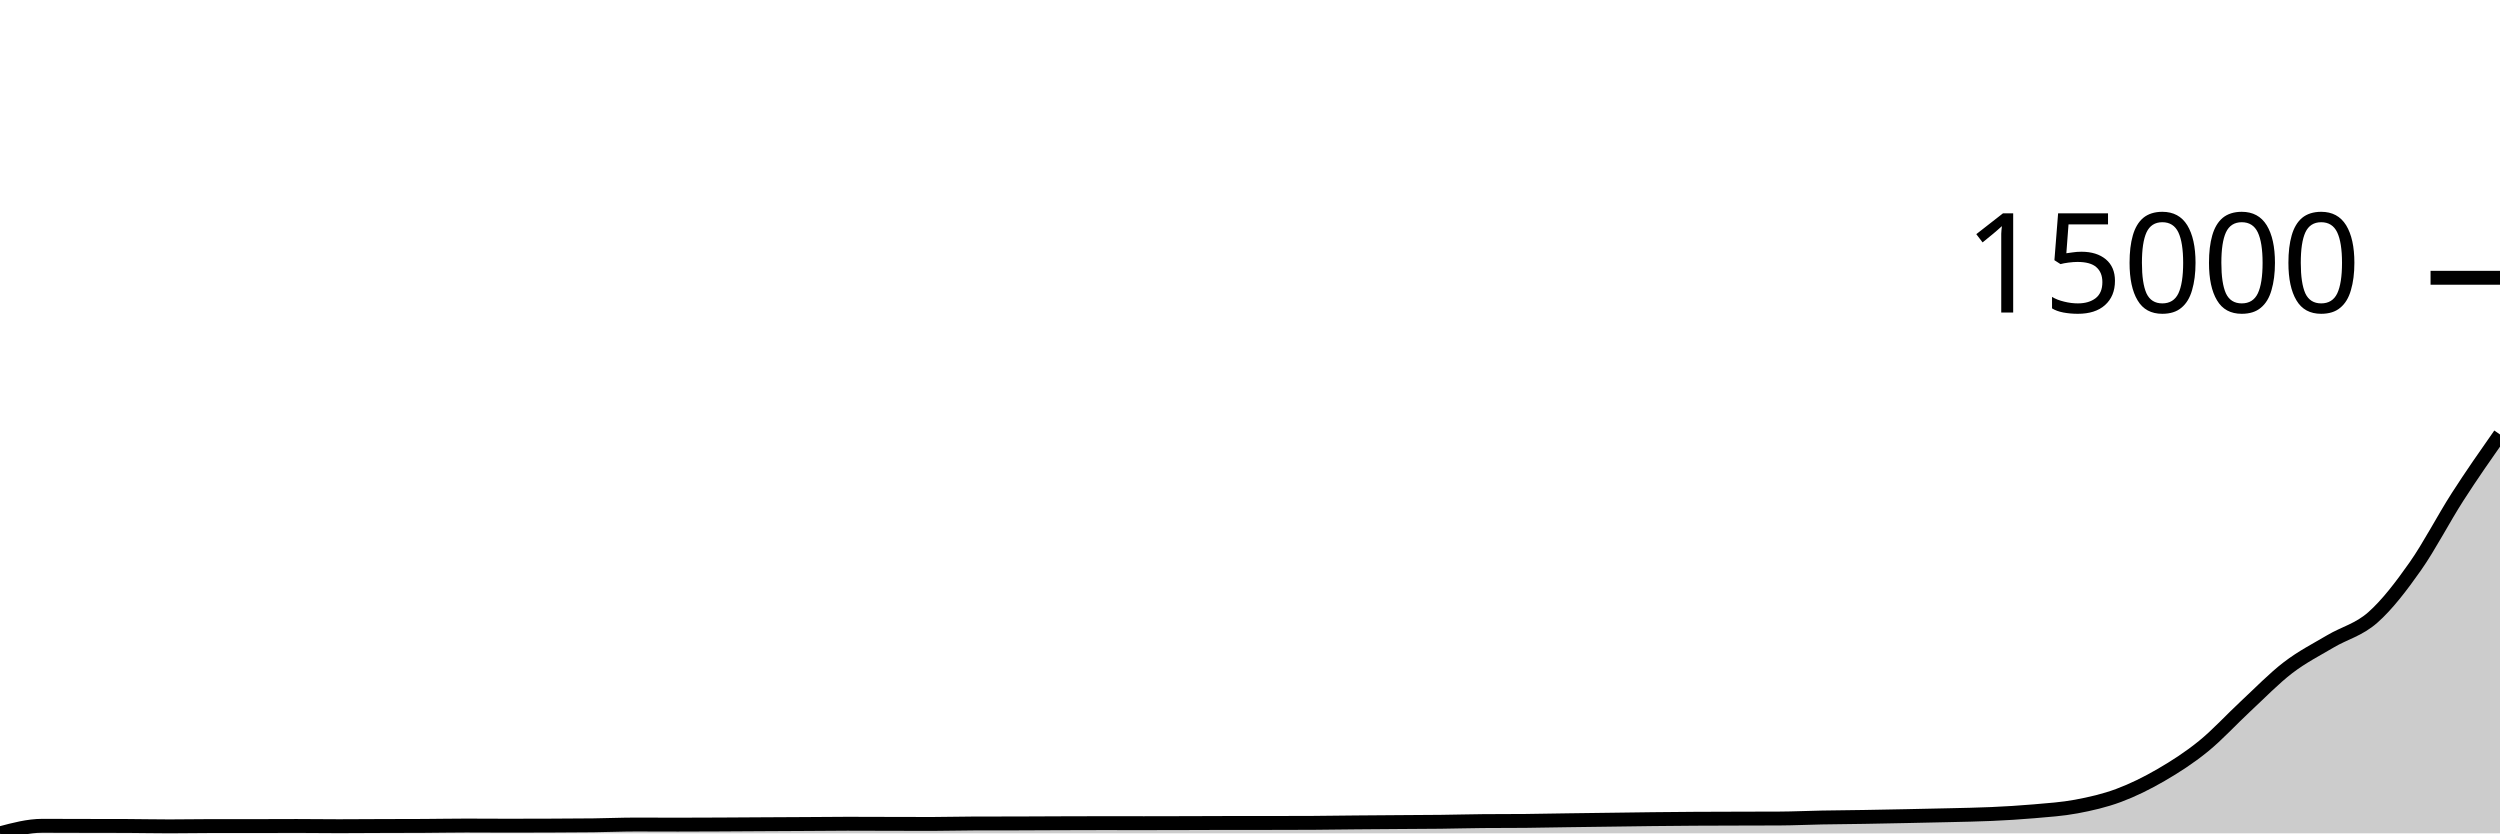
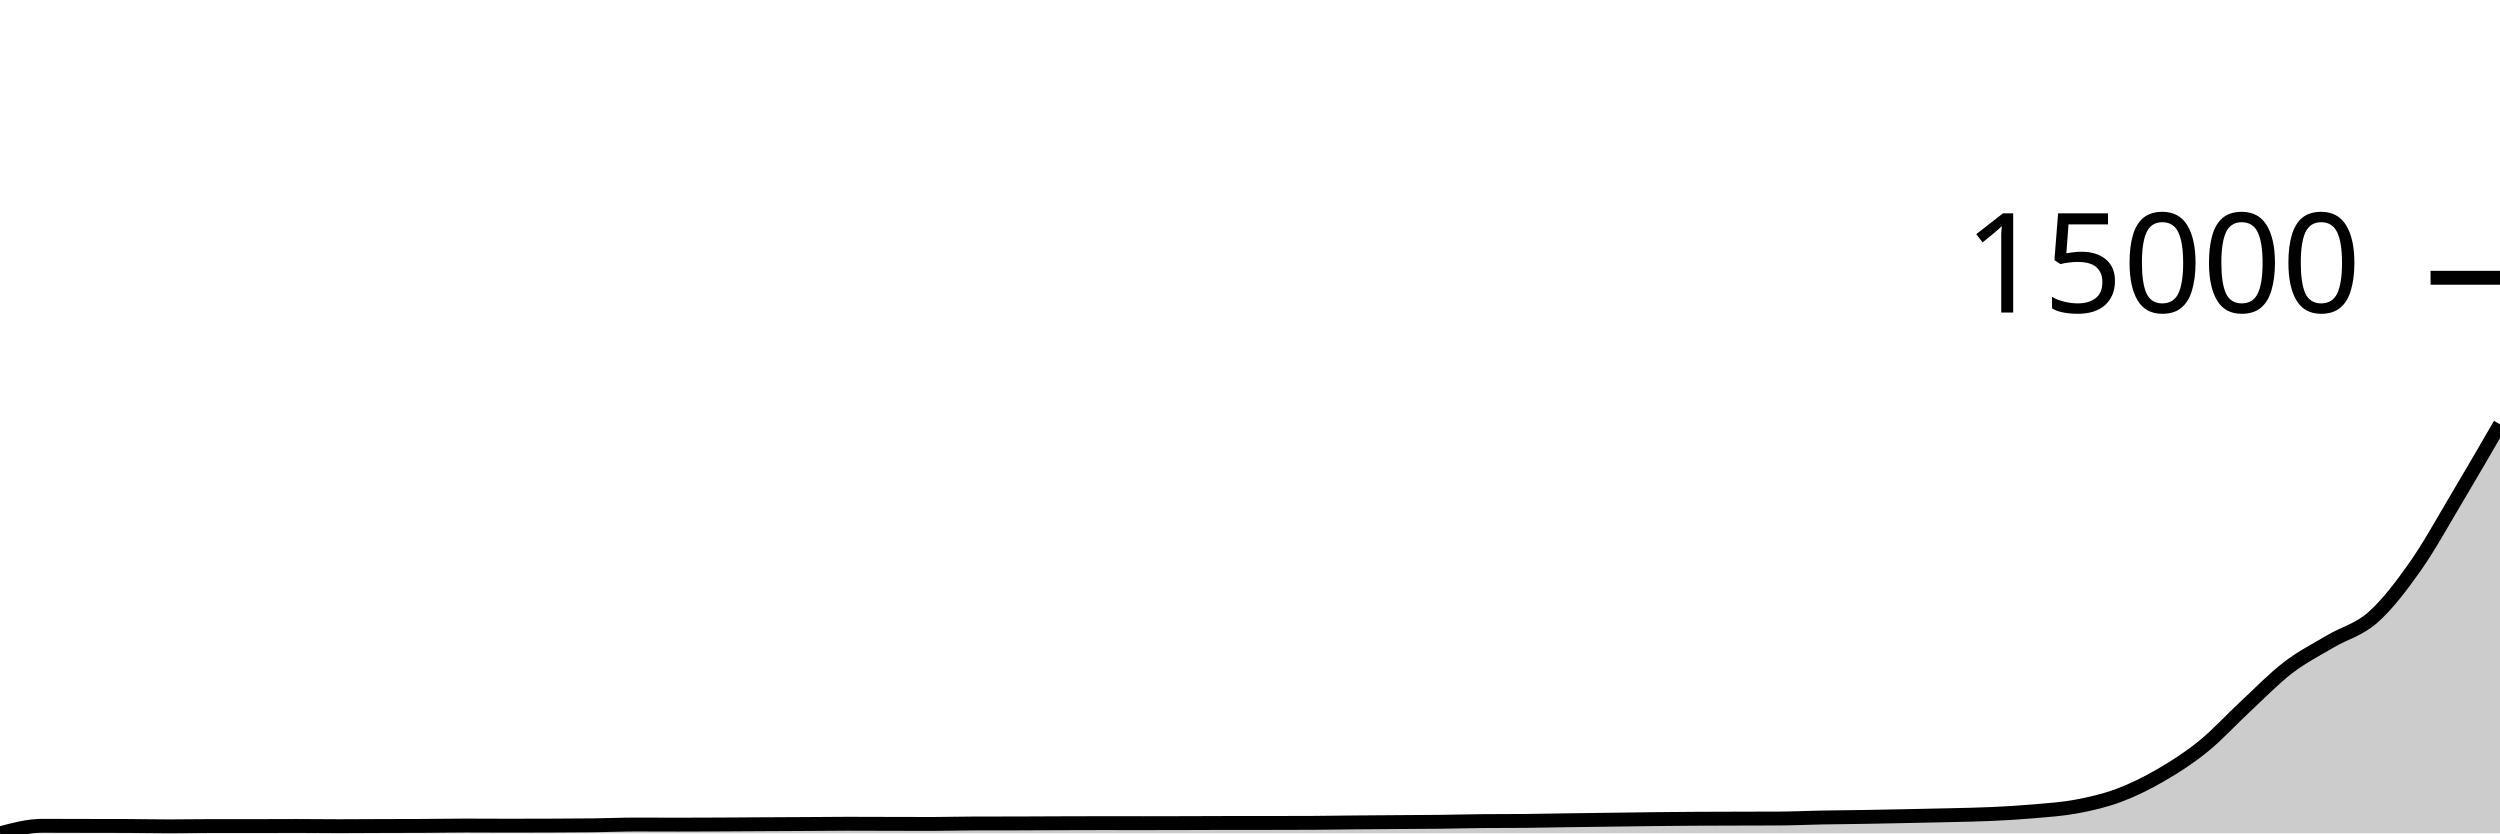
<svg xmlns="http://www.w3.org/2000/svg" viewBox="0 0 180 60">
  <g transform="translate(0,20)">
-     <path class="area" fill="rgba(0, 0, 0, 0.2)" d="M0,40C1.017,39.729,2.034,39.457,3.051,39.457C4.068,39.457,5.085,39.463,6.102,39.465C7.119,39.467,8.136,39.467,9.153,39.47C10.169,39.474,11.186,39.497,12.203,39.497C13.22,39.497,14.237,39.476,15.254,39.476C16.271,39.476,17.288,39.478,18.305,39.478C19.322,39.478,20.339,39.47,21.356,39.47C22.373,39.47,23.39,39.486,24.407,39.486C25.424,39.486,26.441,39.477,27.458,39.473C28.475,39.47,29.492,39.47,30.508,39.465C31.525,39.46,32.542,39.439,33.559,39.439C34.576,39.439,35.593,39.449,36.61,39.449C37.627,39.449,38.644,39.446,39.661,39.442C40.678,39.437,41.695,39.435,42.712,39.423C43.729,39.411,44.746,39.366,45.763,39.366C46.78,39.366,47.797,39.373,48.814,39.373C49.831,39.373,50.847,39.368,51.864,39.363C52.881,39.358,53.898,39.35,54.915,39.345C55.932,39.339,56.949,39.335,57.966,39.329C58.983,39.323,60,39.31,61.017,39.31C62.034,39.31,63.051,39.316,64.068,39.318C65.085,39.321,66.102,39.324,67.119,39.324C68.136,39.324,69.153,39.291,70.169,39.29C71.186,39.288,72.203,39.289,73.22,39.287C74.237,39.285,75.254,39.277,76.271,39.274C77.288,39.27,78.305,39.266,79.322,39.266C80.339,39.266,81.356,39.269,82.373,39.269C83.39,39.269,84.407,39.266,85.424,39.263C86.441,39.261,87.458,39.253,88.475,39.253C89.492,39.253,90.508,39.253,91.525,39.253C92.542,39.253,93.559,39.25,94.576,39.245C95.593,39.24,96.61,39.223,97.627,39.213C98.644,39.204,99.661,39.197,100.678,39.19C101.695,39.182,102.712,39.181,103.729,39.169C104.746,39.157,105.763,39.128,106.78,39.119C107.797,39.11,108.814,39.115,109.831,39.106C110.847,39.097,111.864,39.073,112.881,39.059C113.898,39.044,114.915,39.033,115.932,39.019C116.949,39.006,117.966,38.989,118.983,38.978C120,38.966,121.017,38.957,122.034,38.951C123.051,38.945,124.068,38.944,125.085,38.941C126.102,38.938,127.119,38.938,128.136,38.933C129.153,38.928,130.169,38.879,131.186,38.86C132.203,38.84,133.22,38.834,134.237,38.818C135.254,38.801,136.271,38.78,137.288,38.76C138.305,38.739,139.322,38.72,140.339,38.694C141.356,38.669,142.373,38.655,143.39,38.608C144.407,38.561,145.424,38.503,146.441,38.414C147.458,38.324,148.475,38.261,149.492,38.07C150.508,37.88,151.525,37.649,152.542,37.271C153.559,36.892,154.576,36.39,155.593,35.8C156.61,35.21,157.627,34.558,158.644,33.731C159.661,32.905,160.678,31.787,161.695,30.842C162.712,29.898,163.729,28.844,164.746,28.066C165.763,27.288,166.78,26.775,167.797,26.173C168.814,25.571,169.831,25.352,170.847,24.453C171.864,23.554,172.881,22.227,173.898,20.78C174.915,19.333,175.932,17.352,176.949,15.77C177.966,14.187,178.983,12.736,180,11.284L180,40C178.983,40,177.966,40,176.949,40C175.932,40,174.915,40,173.898,40C172.881,40,171.864,40,170.847,40C169.831,40,168.814,40,167.797,40C166.78,40,165.763,40,164.746,40C163.729,40,162.712,40,161.695,40C160.678,40,159.661,40,158.644,40C157.627,40,156.61,40,155.593,40C154.576,40,153.559,40,152.542,40C151.525,40,150.508,40,149.492,40C148.475,40,147.458,40,146.441,40C145.424,40,144.407,40,143.39,40C142.373,40,141.356,40,140.339,40C139.322,40,138.305,40,137.288,40C136.271,40,135.254,40,134.237,40C133.22,40,132.203,40,131.186,40C130.169,40,129.153,40,128.136,40C127.119,40,126.102,40,125.085,40C124.068,40,123.051,40,122.034,40C121.017,40,120,40,118.983,40C117.966,40,116.949,40,115.932,40C114.915,40,113.898,40,112.881,40C111.864,40,110.847,40,109.831,40C108.814,40,107.797,40,106.78,40C105.763,40,104.746,40,103.729,40C102.712,40,101.695,40,100.678,40C99.661,40,98.644,40,97.627,40C96.61,40,95.593,40,94.576,40C93.559,40,92.542,40,91.525,40C90.508,40,89.492,40,88.475,40C87.458,40,86.441,40,85.424,40C84.407,40,83.39,40,82.373,40C81.356,40,80.339,40,79.322,40C78.305,40,77.288,40,76.271,40C75.254,40,74.237,40,73.22,40C72.203,40,71.186,40,70.169,40C69.153,40,68.136,40,67.119,40C66.102,40,65.085,40,64.068,40C63.051,40,62.034,40,61.017,40C60,40,58.983,40,57.966,40C56.949,40,55.932,40,54.915,40C53.898,40,52.881,40,51.864,40C50.847,40,49.831,40,48.814,40C47.797,40,46.78,40,45.763,40C44.746,40,43.729,40,42.712,40C41.695,40,40.678,40,39.661,40C38.644,40,37.627,40,36.61,40C35.593,40,34.576,40,33.559,40C32.542,40,31.525,40,30.508,40C29.492,40,28.475,40,27.458,40C26.441,40,25.424,40,24.407,40C23.39,40,22.373,40,21.356,40C20.339,40,19.322,40,18.305,40C17.288,40,16.271,40,15.254,40C14.237,40,13.22,40,12.203,40C11.186,40,10.169,40,9.153,40C8.136,40,7.119,40,6.102,40C5.085,40,4.068,40,3.051,40C2.034,40,1.017,40,0,40Z" />
-     <path class="line" stroke="black" fill="none" d="M0,40C1.017,39.729,2.034,39.457,3.051,39.457C4.068,39.457,5.085,39.463,6.102,39.465C7.119,39.467,8.136,39.467,9.153,39.47C10.169,39.474,11.186,39.497,12.203,39.497C13.22,39.497,14.237,39.476,15.254,39.476C16.271,39.476,17.288,39.478,18.305,39.478C19.322,39.478,20.339,39.47,21.356,39.47C22.373,39.47,23.39,39.486,24.407,39.486C25.424,39.486,26.441,39.477,27.458,39.473C28.475,39.47,29.492,39.47,30.508,39.465C31.525,39.46,32.542,39.439,33.559,39.439C34.576,39.439,35.593,39.449,36.61,39.449C37.627,39.449,38.644,39.446,39.661,39.442C40.678,39.437,41.695,39.435,42.712,39.423C43.729,39.411,44.746,39.366,45.763,39.366C46.78,39.366,47.797,39.373,48.814,39.373C49.831,39.373,50.847,39.368,51.864,39.363C52.881,39.358,53.898,39.35,54.915,39.345C55.932,39.339,56.949,39.335,57.966,39.329C58.983,39.323,60,39.31,61.017,39.31C62.034,39.31,63.051,39.316,64.068,39.318C65.085,39.321,66.102,39.324,67.119,39.324C68.136,39.324,69.153,39.291,70.169,39.29C71.186,39.288,72.203,39.289,73.22,39.287C74.237,39.285,75.254,39.277,76.271,39.274C77.288,39.27,78.305,39.266,79.322,39.266C80.339,39.266,81.356,39.269,82.373,39.269C83.39,39.269,84.407,39.266,85.424,39.263C86.441,39.261,87.458,39.253,88.475,39.253C89.492,39.253,90.508,39.253,91.525,39.253C92.542,39.253,93.559,39.25,94.576,39.245C95.593,39.24,96.61,39.223,97.627,39.213C98.644,39.204,99.661,39.197,100.678,39.19C101.695,39.182,102.712,39.181,103.729,39.169C104.746,39.157,105.763,39.128,106.78,39.119C107.797,39.11,108.814,39.115,109.831,39.106C110.847,39.097,111.864,39.073,112.881,39.059C113.898,39.044,114.915,39.033,115.932,39.019C116.949,39.006,117.966,38.989,118.983,38.978C120,38.966,121.017,38.957,122.034,38.951C123.051,38.945,124.068,38.944,125.085,38.941C126.102,38.938,127.119,38.938,128.136,38.933C129.153,38.928,130.169,38.879,131.186,38.86C132.203,38.84,133.22,38.834,134.237,38.818C135.254,38.801,136.271,38.78,137.288,38.76C138.305,38.739,139.322,38.72,140.339,38.694C141.356,38.669,142.373,38.655,143.39,38.608C144.407,38.561,145.424,38.503,146.441,38.414C147.458,38.324,148.475,38.261,149.492,38.07C150.508,37.88,151.525,37.649,152.542,37.271C153.559,36.892,154.576,36.39,155.593,35.8C156.61,35.21,157.627,34.558,158.644,33.731C159.661,32.905,160.678,31.787,161.695,30.842C162.712,29.898,163.729,28.844,164.746,28.066C165.763,27.288,166.78,26.775,167.797,26.173C168.814,25.571,169.831,25.352,170.847,24.453C171.864,23.554,172.881,22.227,173.898,20.78C174.915,19.333,175.932,17.352,176.949,15.77C177.966,14.187,178.983,12.736,180,11.284" />
+     <path class="area" fill="rgba(0, 0, 0, 0.2)" d="M0,40C1.017,39.729,2.034,39.457,3.051,39.457C4.068,39.457,5.085,39.463,6.102,39.465C7.119,39.467,8.136,39.467,9.153,39.47C10.169,39.474,11.186,39.497,12.203,39.497C13.22,39.497,14.237,39.476,15.254,39.476C16.271,39.476,17.288,39.478,18.305,39.478C19.322,39.478,20.339,39.47,21.356,39.47C22.373,39.47,23.39,39.486,24.407,39.486C25.424,39.486,26.441,39.477,27.458,39.473C28.475,39.47,29.492,39.47,30.508,39.465C31.525,39.46,32.542,39.439,33.559,39.439C34.576,39.439,35.593,39.449,36.61,39.449C37.627,39.449,38.644,39.446,39.661,39.442C40.678,39.437,41.695,39.435,42.712,39.423C43.729,39.411,44.746,39.366,45.763,39.366C46.78,39.366,47.797,39.373,48.814,39.373C49.831,39.373,50.847,39.368,51.864,39.363C52.881,39.358,53.898,39.35,54.915,39.345C55.932,39.339,56.949,39.335,57.966,39.329C58.983,39.323,60,39.31,61.017,39.31C62.034,39.31,63.051,39.316,64.068,39.318C65.085,39.321,66.102,39.324,67.119,39.324C68.136,39.324,69.153,39.291,70.169,39.29C71.186,39.288,72.203,39.289,73.22,39.287C74.237,39.285,75.254,39.277,76.271,39.274C77.288,39.27,78.305,39.266,79.322,39.266C80.339,39.266,81.356,39.269,82.373,39.269C83.39,39.269,84.407,39.266,85.424,39.263C86.441,39.261,87.458,39.253,88.475,39.253C89.492,39.253,90.508,39.253,91.525,39.253C92.542,39.253,93.559,39.25,94.576,39.245C95.593,39.24,96.61,39.223,97.627,39.213C98.644,39.204,99.661,39.197,100.678,39.19C101.695,39.182,102.712,39.181,103.729,39.169C104.746,39.157,105.763,39.128,106.78,39.119C107.797,39.11,108.814,39.115,109.831,39.106C110.847,39.097,111.864,39.073,112.881,39.059C113.898,39.044,114.915,39.033,115.932,39.019C116.949,39.006,117.966,38.989,118.983,38.978C120,38.966,121.017,38.957,122.034,38.951C123.051,38.945,124.068,38.944,125.085,38.941C126.102,38.938,127.119,38.938,128.136,38.933C129.153,38.928,130.169,38.879,131.186,38.86C132.203,38.84,133.22,38.834,134.237,38.818C135.254,38.801,136.271,38.78,137.288,38.76C138.305,38.739,139.322,38.72,140.339,38.694C141.356,38.669,142.373,38.655,143.39,38.608C144.407,38.561,145.424,38.503,146.441,38.414C147.458,38.324,148.475,38.261,149.492,38.07C150.508,37.88,151.525,37.649,152.542,37.271C153.559,36.892,154.576,36.39,155.593,35.8C156.61,35.21,157.627,34.558,158.644,33.731C159.661,32.905,160.678,31.787,161.695,30.842C162.712,29.898,163.729,28.844,164.746,28.066C165.763,27.288,166.78,26.775,167.797,26.173C168.814,25.571,169.831,25.352,170.847,24.453C171.864,23.554,172.881,22.227,173.898,20.78C174.915,19.333,175.932,17.475,176.949,15.77C177.966,14.065,178.983,12.307,180,10.55L180,40C178.983,40,177.966,40,176.949,40C175.932,40,174.915,40,173.898,40C172.881,40,171.864,40,170.847,40C169.831,40,168.814,40,167.797,40C166.78,40,165.763,40,164.746,40C163.729,40,162.712,40,161.695,40C160.678,40,159.661,40,158.644,40C157.627,40,156.61,40,155.593,40C154.576,40,153.559,40,152.542,40C151.525,40,150.508,40,149.492,40C148.475,40,147.458,40,146.441,40C145.424,40,144.407,40,143.39,40C142.373,40,141.356,40,140.339,40C139.322,40,138.305,40,137.288,40C136.271,40,135.254,40,134.237,40C133.22,40,132.203,40,131.186,40C130.169,40,129.153,40,128.136,40C127.119,40,126.102,40,125.085,40C124.068,40,123.051,40,122.034,40C121.017,40,120,40,118.983,40C117.966,40,116.949,40,115.932,40C114.915,40,113.898,40,112.881,40C111.864,40,110.847,40,109.831,40C108.814,40,107.797,40,106.78,40C105.763,40,104.746,40,103.729,40C102.712,40,101.695,40,100.678,40C99.661,40,98.644,40,97.627,40C96.61,40,95.593,40,94.576,40C93.559,40,92.542,40,91.525,40C90.508,40,89.492,40,88.475,40C87.458,40,86.441,40,85.424,40C84.407,40,83.39,40,82.373,40C81.356,40,80.339,40,79.322,40C78.305,40,77.288,40,76.271,40C75.254,40,74.237,40,73.22,40C72.203,40,71.186,40,70.169,40C69.153,40,68.136,40,67.119,40C66.102,40,65.085,40,64.068,40C63.051,40,62.034,40,61.017,40C60,40,58.983,40,57.966,40C56.949,40,55.932,40,54.915,40C53.898,40,52.881,40,51.864,40C50.847,40,49.831,40,48.814,40C47.797,40,46.78,40,45.763,40C44.746,40,43.729,40,42.712,40C41.695,40,40.678,40,39.661,40C38.644,40,37.627,40,36.61,40C35.593,40,34.576,40,33.559,40C32.542,40,31.525,40,30.508,40C29.492,40,28.475,40,27.458,40C26.441,40,25.424,40,24.407,40C23.39,40,22.373,40,21.356,40C20.339,40,19.322,40,18.305,40C17.288,40,16.271,40,15.254,40C14.237,40,13.22,40,12.203,40C11.186,40,10.169,40,9.153,40C8.136,40,7.119,40,6.102,40C5.085,40,4.068,40,3.051,40C2.034,40,1.017,40,0,40Z" />
+     <path class="line" stroke="black" fill="none" d="M0,40C1.017,39.729,2.034,39.457,3.051,39.457C4.068,39.457,5.085,39.463,6.102,39.465C7.119,39.467,8.136,39.467,9.153,39.47C10.169,39.474,11.186,39.497,12.203,39.497C13.22,39.497,14.237,39.476,15.254,39.476C16.271,39.476,17.288,39.478,18.305,39.478C19.322,39.478,20.339,39.47,21.356,39.47C22.373,39.47,23.39,39.486,24.407,39.486C25.424,39.486,26.441,39.477,27.458,39.473C28.475,39.47,29.492,39.47,30.508,39.465C31.525,39.46,32.542,39.439,33.559,39.439C34.576,39.439,35.593,39.449,36.61,39.449C37.627,39.449,38.644,39.446,39.661,39.442C40.678,39.437,41.695,39.435,42.712,39.423C43.729,39.411,44.746,39.366,45.763,39.366C46.78,39.366,47.797,39.373,48.814,39.373C49.831,39.373,50.847,39.368,51.864,39.363C52.881,39.358,53.898,39.35,54.915,39.345C55.932,39.339,56.949,39.335,57.966,39.329C58.983,39.323,60,39.31,61.017,39.31C62.034,39.31,63.051,39.316,64.068,39.318C65.085,39.321,66.102,39.324,67.119,39.324C68.136,39.324,69.153,39.291,70.169,39.29C71.186,39.288,72.203,39.289,73.22,39.287C74.237,39.285,75.254,39.277,76.271,39.274C77.288,39.27,78.305,39.266,79.322,39.266C80.339,39.266,81.356,39.269,82.373,39.269C83.39,39.269,84.407,39.266,85.424,39.263C86.441,39.261,87.458,39.253,88.475,39.253C89.492,39.253,90.508,39.253,91.525,39.253C92.542,39.253,93.559,39.25,94.576,39.245C95.593,39.24,96.61,39.223,97.627,39.213C98.644,39.204,99.661,39.197,100.678,39.19C101.695,39.182,102.712,39.181,103.729,39.169C104.746,39.157,105.763,39.128,106.78,39.119C107.797,39.11,108.814,39.115,109.831,39.106C110.847,39.097,111.864,39.073,112.881,39.059C113.898,39.044,114.915,39.033,115.932,39.019C116.949,39.006,117.966,38.989,118.983,38.978C120,38.966,121.017,38.957,122.034,38.951C123.051,38.945,124.068,38.944,125.085,38.941C126.102,38.938,127.119,38.938,128.136,38.933C129.153,38.928,130.169,38.879,131.186,38.86C132.203,38.84,133.22,38.834,134.237,38.818C135.254,38.801,136.271,38.78,137.288,38.76C138.305,38.739,139.322,38.72,140.339,38.694C141.356,38.669,142.373,38.655,143.39,38.608C144.407,38.561,145.424,38.503,146.441,38.414C147.458,38.324,148.475,38.261,149.492,38.07C150.508,37.88,151.525,37.649,152.542,37.271C153.559,36.892,154.576,36.39,155.593,35.8C156.61,35.21,157.627,34.558,158.644,33.731C159.661,32.905,160.678,31.787,161.695,30.842C162.712,29.898,163.729,28.844,164.746,28.066C165.763,27.288,166.78,26.775,167.797,26.173C168.814,25.571,169.831,25.352,170.847,24.453C171.864,23.554,172.881,22.227,173.898,20.78C174.915,19.333,175.932,17.475,176.949,15.77C177.966,14.065,178.983,12.307,180,10.55" />
    <path class="axis-ceiling" stroke-width="1" stroke="black" fill="none" d="M175,0L180,0" />
    <text class="axis-ceiling-label" font-family="sans-serif" text-anchor="end" font-size="10px" x="170" y="2.5">15000</text>
  </g>
</svg>
